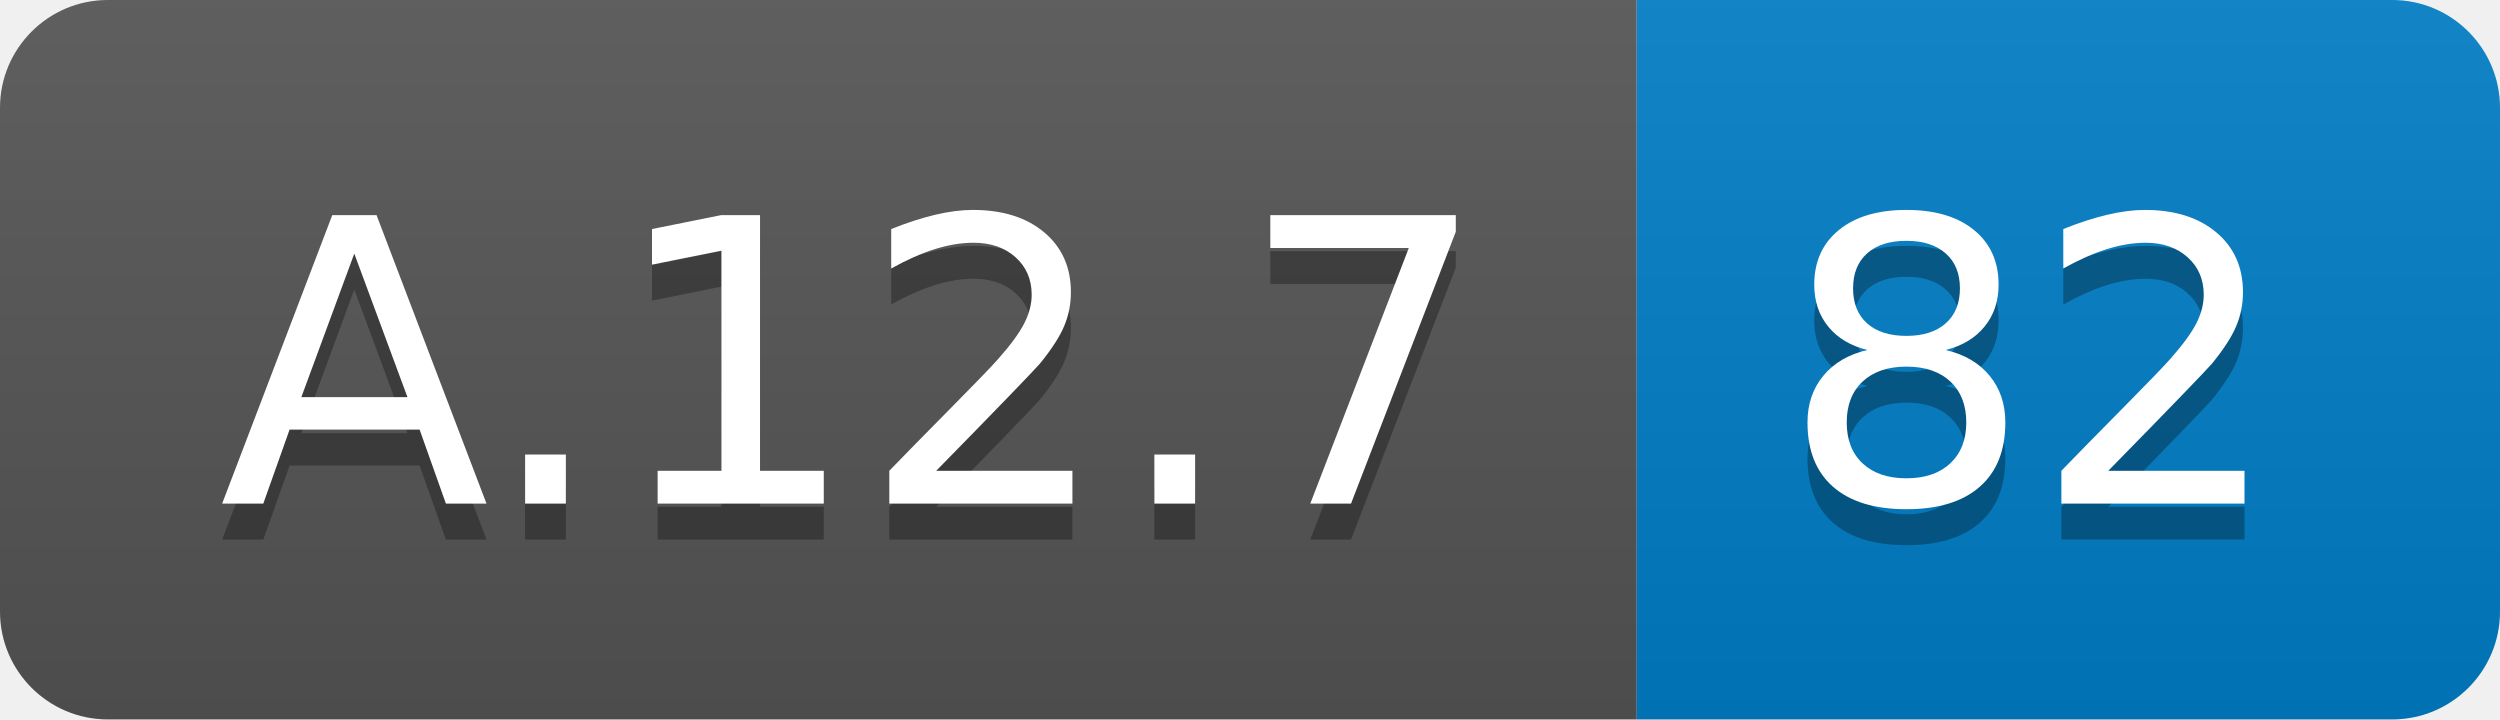
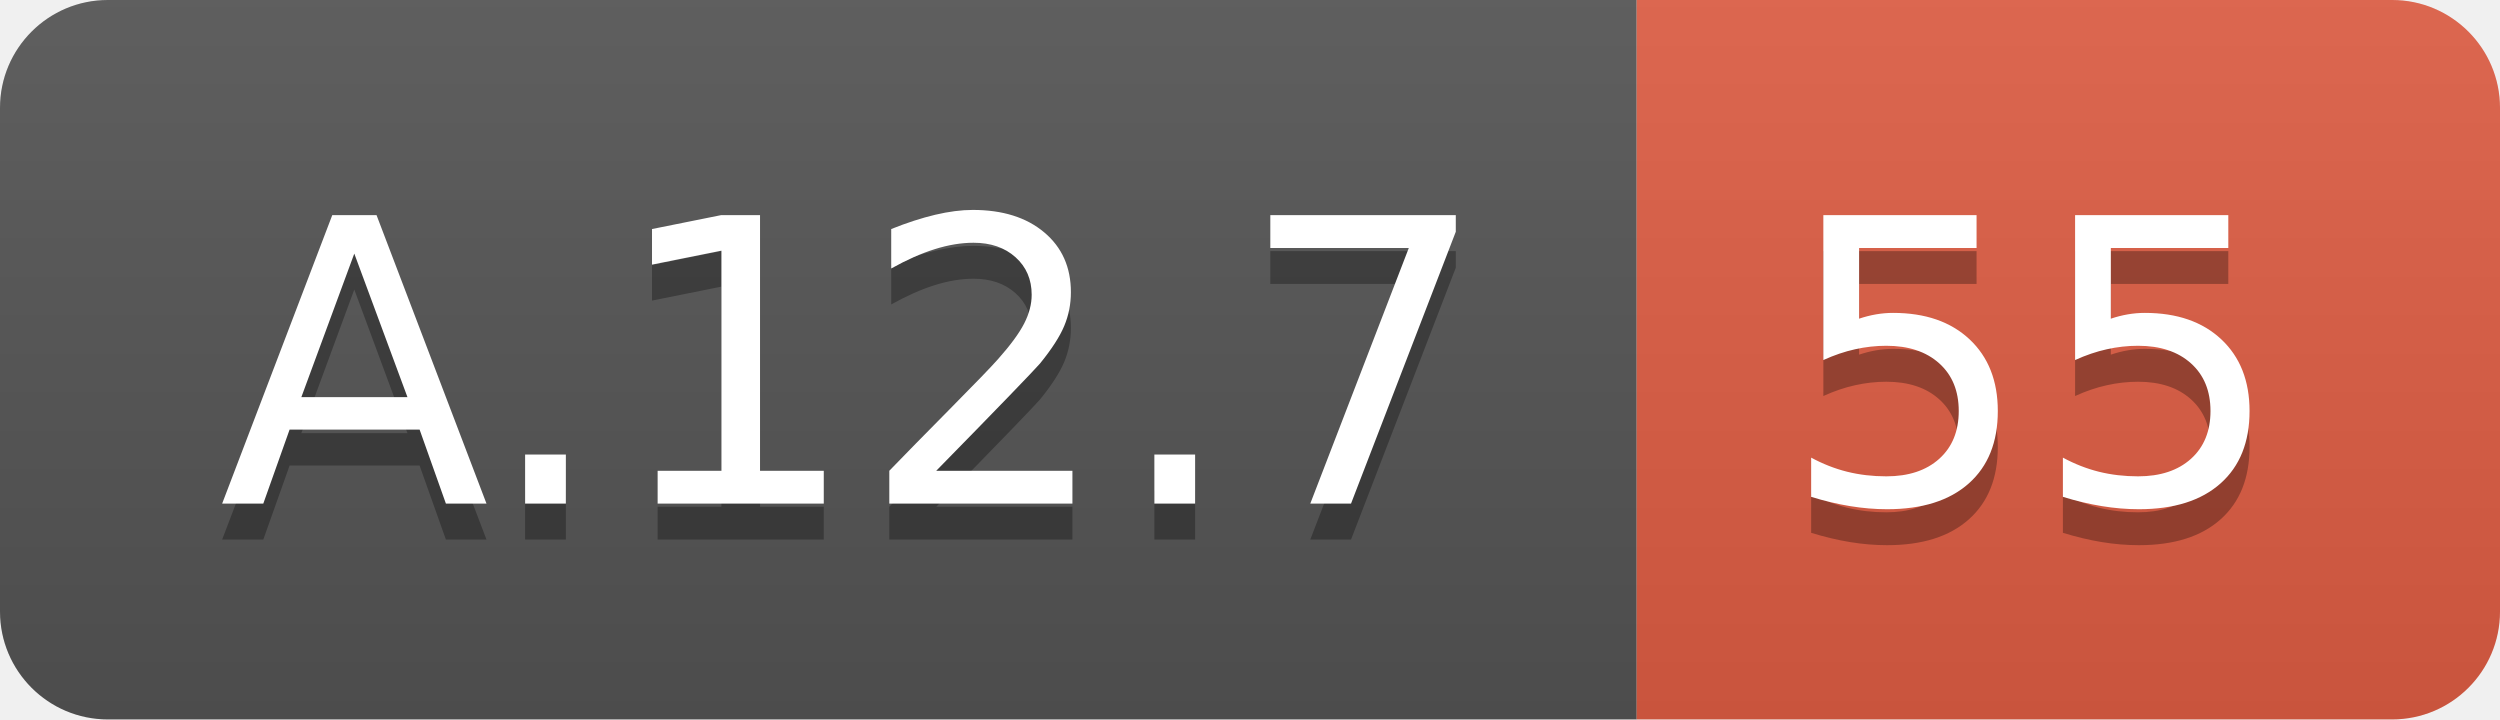
<svg xmlns="http://www.w3.org/2000/svg" width="69.5" height="20">
  <linearGradient id="smooth" x2="0" y2="100%">
    <stop offset="0" stop-color="#bbb" stop-opacity=".1" />
    <stop offset="1" stop-opacity=".1" />
  </linearGradient>
  <clipPath id="round">
    <rect width="69.5" height="20" rx="3" fill="#fff" />
  </clipPath>
  <g clip-path="url(#round)">
    <rect width="45.5" height="20" fill="#555" />
-     <rect x="45.5" width="24.0" height="20" fill="#007ec6" />
+     <rect x="45.5" width="24.0" height="20" fill="#e05d44" />
    <rect width="69.5" height="20" fill="url(#smooth)" />
  </g>
  <g fill="#fff" text-anchor="middle" font-family="DejaVu Sans,Verdana,Geneva,sans-serif" font-size="110">
    <text x="237.5" y="150" fill="#010101" fill-opacity=".3" transform="scale(0.1)" textLength="355.0" lengthAdjust="spacing">A.12.7</text>
    <text x="237.5" y="140" transform="scale(0.1)" textLength="355.0" lengthAdjust="spacing">A.12.7</text>
-     <text x="565.0" y="150" fill="#010101" fill-opacity=".3" transform="scale(0.1)" textLength="140.0" lengthAdjust="spacing">82</text>
-     <text x="565.0" y="140" transform="scale(0.1)" textLength="140.0" lengthAdjust="spacing">82</text>
+     <text x="565.0" y="150" fill="#010101" fill-opacity=".3" transform="scale(0.1)" textLength="140.0" lengthAdjust="spacing">55</text>
+     <text x="565.0" y="140" transform="scale(0.1)" textLength="140.0" lengthAdjust="spacing">55</text>
  </g>
</svg>
